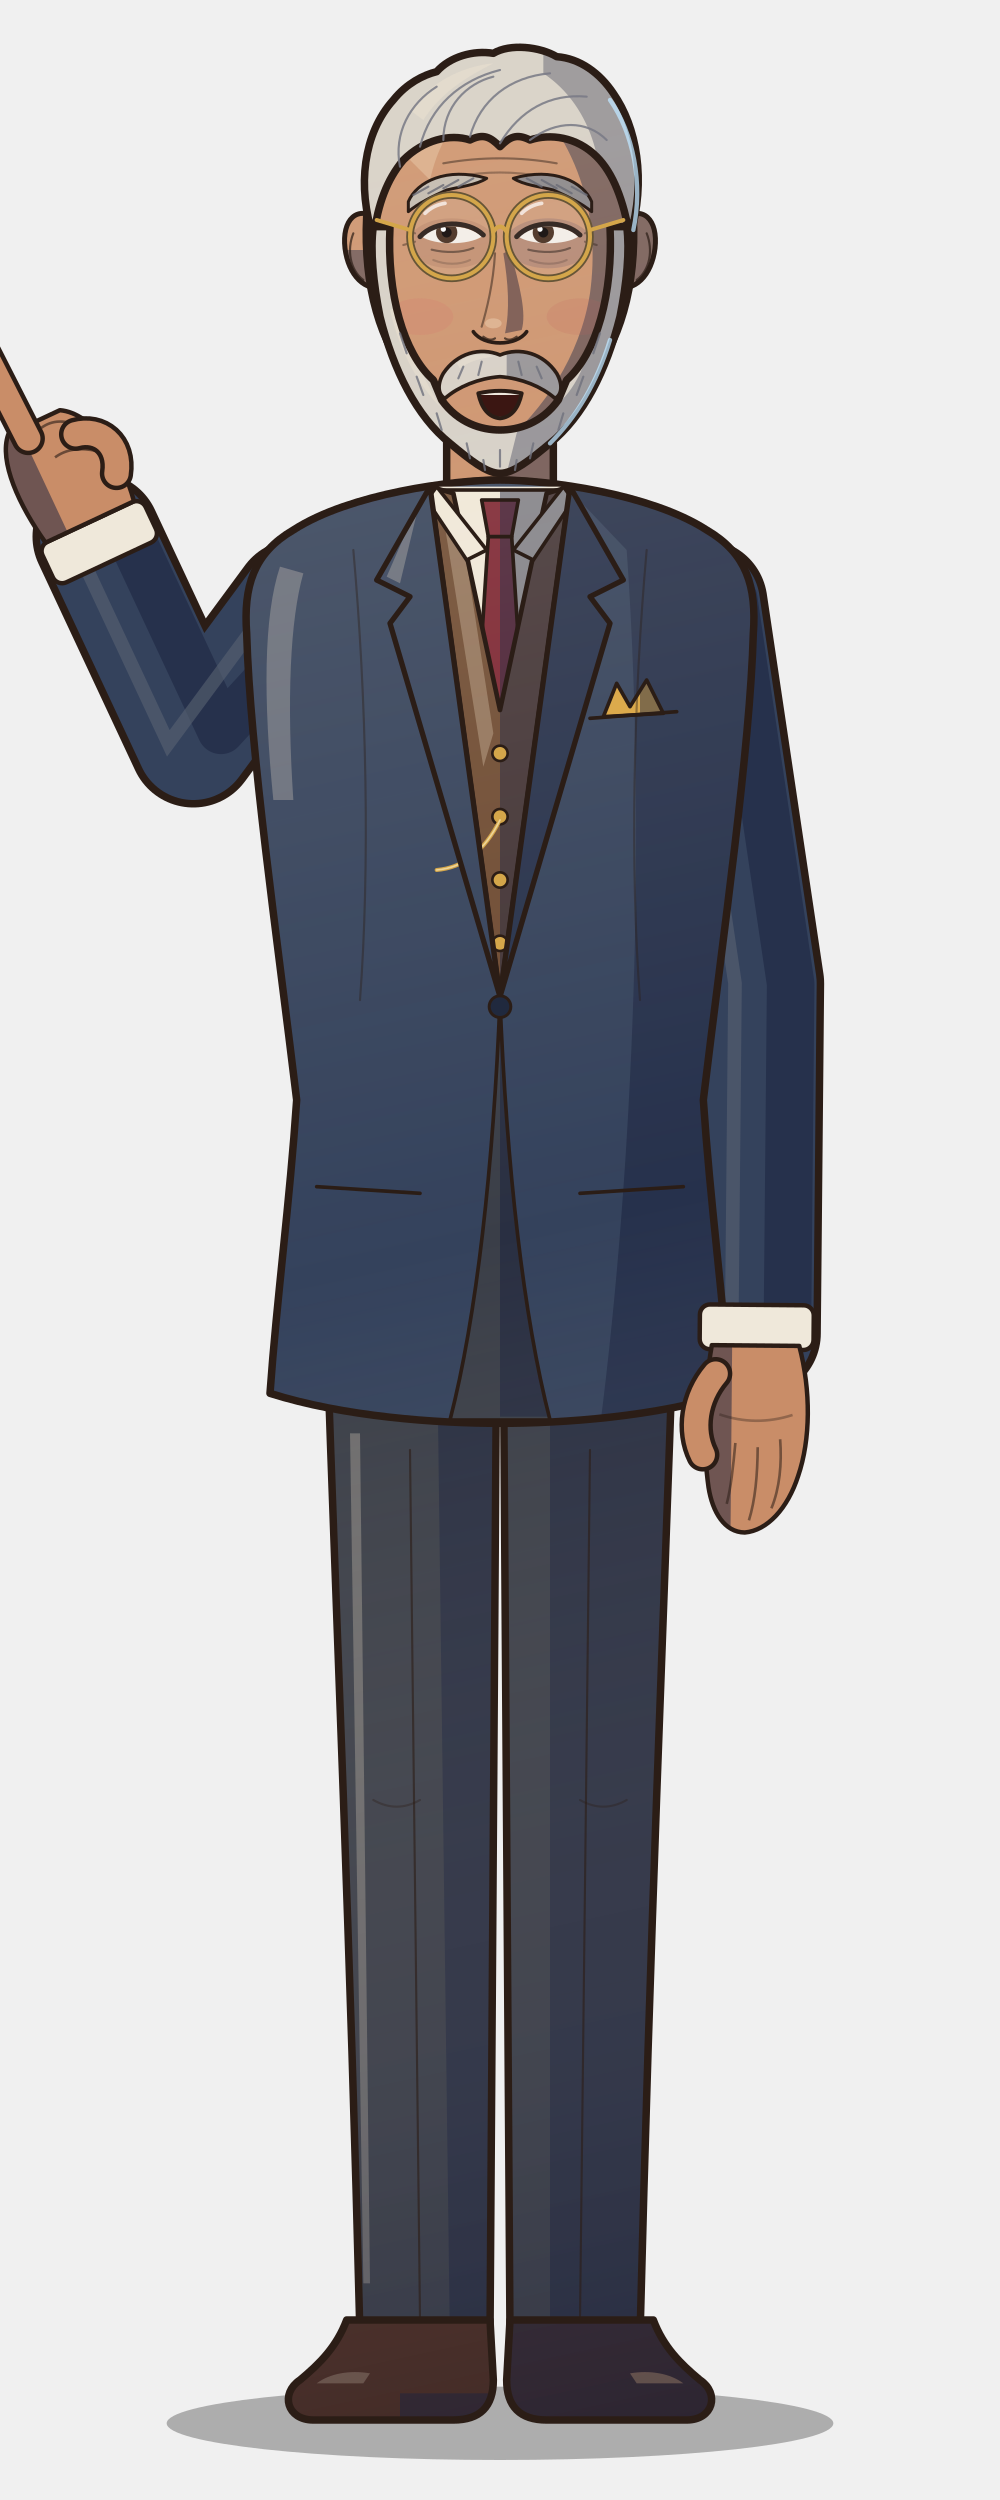
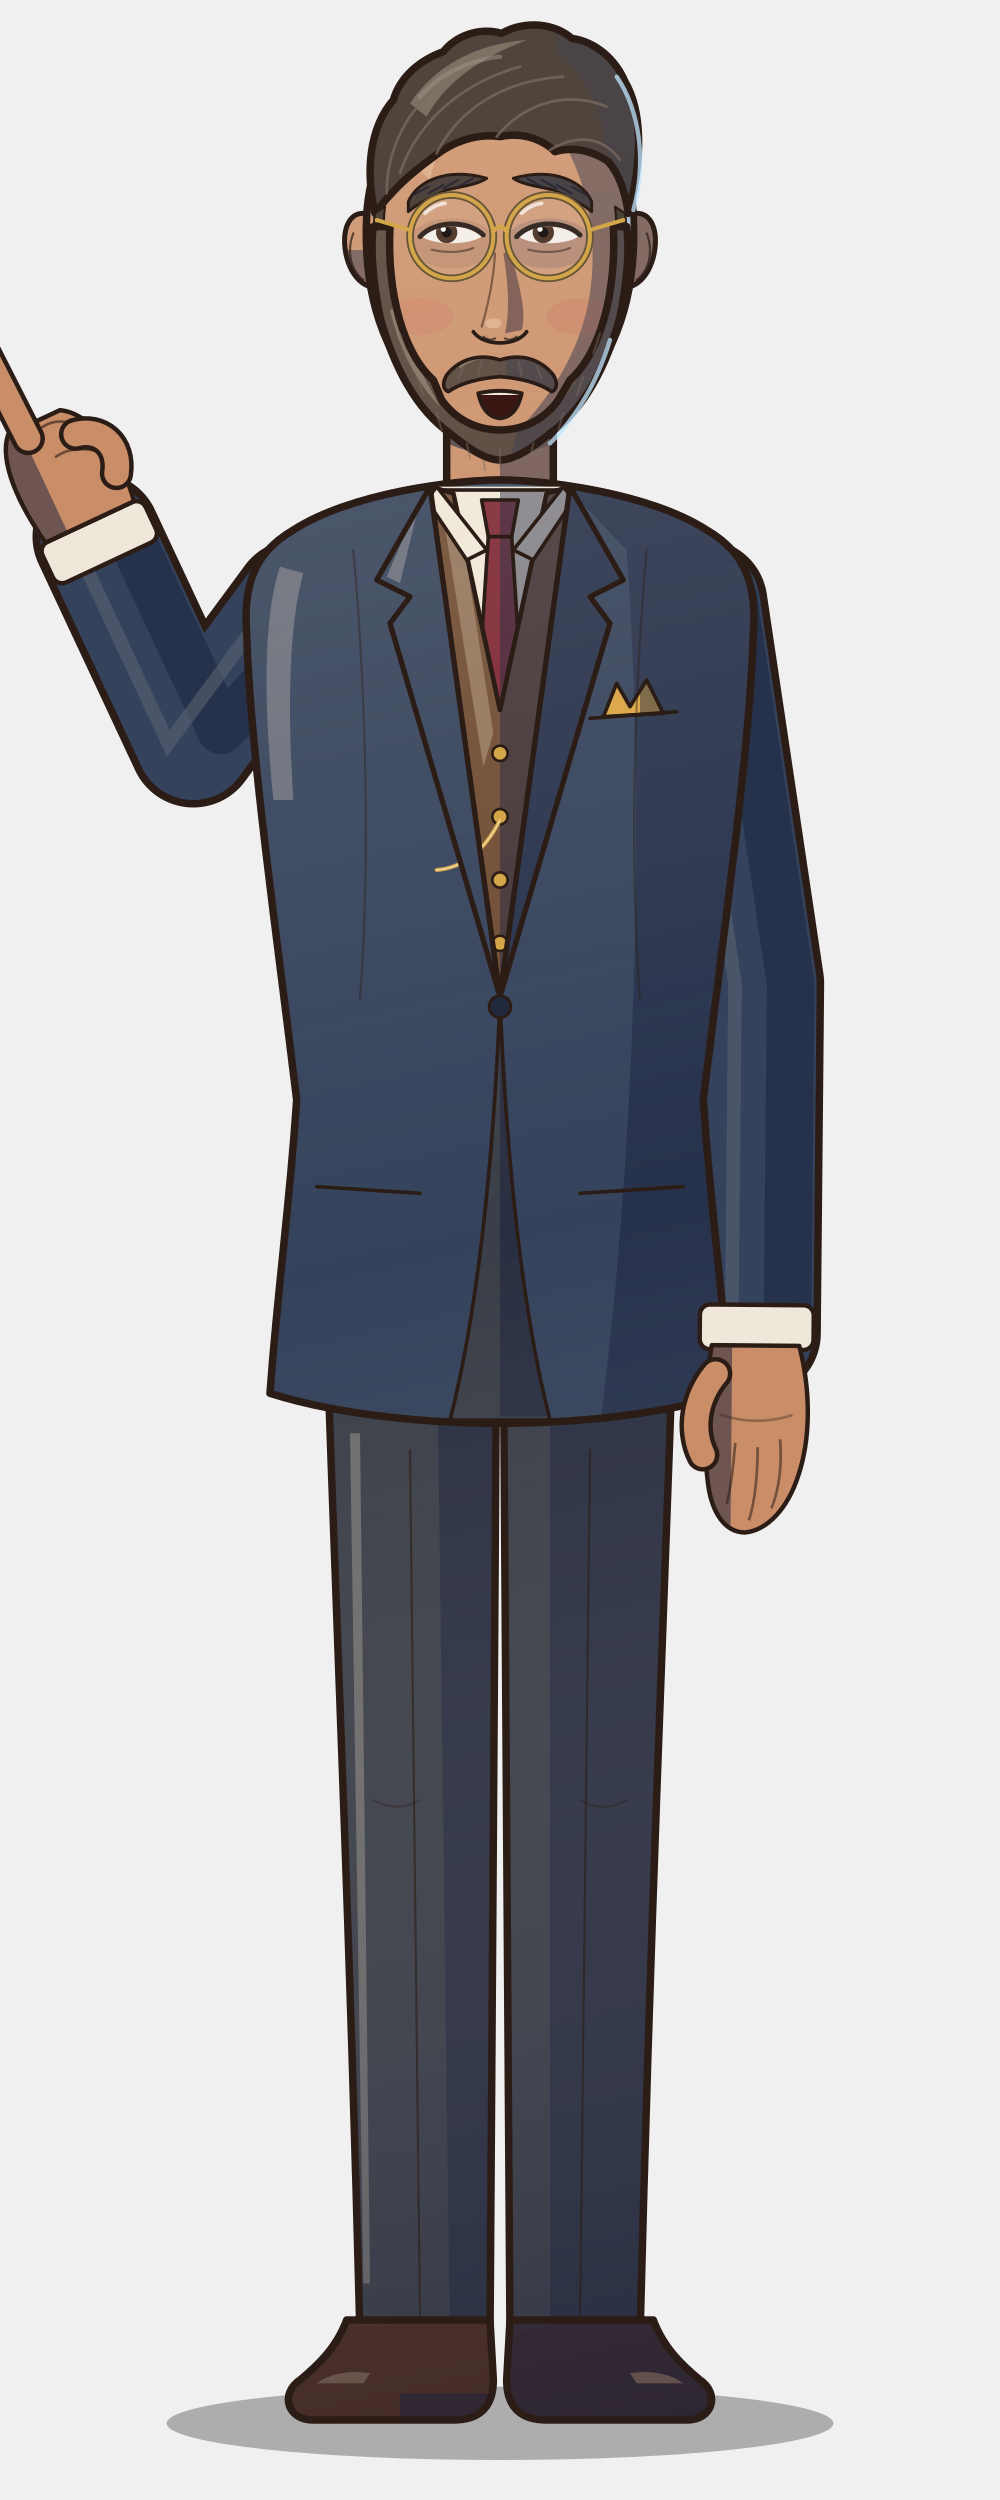
<svg xmlns="http://www.w3.org/2000/svg" viewBox="0 0 600 1500" width="600" height="1500">
  <defs>
    <linearGradient id="form" gradientUnits="userSpaceOnUse" x1="170" y1="120" x2="470" y2="1500">
      <stop offset="0" stop-color="#fff1d6" stop-opacity="0.16" />
      <stop offset="0.45" stop-color="#fff1d6" stop-opacity="0" />
      <stop offset="1" stop-color="#0b1030" stop-opacity="0.30" />
    </linearGradient>
    <clipPath id="c1">
      <path d="M196,800 L298,800 L294,1402 L216,1402 C210,1160 202,980 196,800 Z" />
    </clipPath>
    <clipPath id="c2">
      <path d="M 404,800 L 302,800 L 306,1402 L 384,1402 C 390,1160 398,980 404,800 Z" />
    </clipPath>
    <clipPath id="c3">
      <path d="M208,1392 L294,1392 L296,1428 C296,1444 288,1452 272,1452 L188,1452 C172,1452 168,1436 180,1428 C192,1418 202,1408 208,1392 Z" />
    </clipPath>
    <clipPath id="c4">
      <path d="M 392,1392 L 306,1392 L 304,1428 C 304,1444 312,1452 328,1452 L 412,1452 C 428,1452 432,1436 420,1428 C 408,1418 398,1408 392,1392 Z" />
    </clipPath>
    <clipPath id="c5">
      <path d="M268,228 L268,304 L332,304 L332,228 Z" />
    </clipPath>
    <clipPath id="c6">
      <path d="M300,288 C272,288 210,296 176,318 C152,332 146,352 148,380 C150,450 166,560 178,660 C174,720 166,780 162,836 C206,850 262,854 300,854 C338,854 394,850 438,836 C434,780 426,720 422,660 C434,560 450,450 452,380 C454,352 448,332 424,318 C390,296 328,288 300,288 Z" />
    </clipPath>
    <clipPath id="c7">
      <path d="M258,292 L342,292 L300,598 Z" />
    </clipPath>
    <clipPath id="c8">
      <path d="M262,294 L338,294 L300,430 Z" />
    </clipPath>
    <clipPath id="c9">
      <path d="M289,300 L311,300 L307,322 L293,322 Z" />
    </clipPath>
    <clipPath id="c10">
      <path d="M293,322 L307,322 L314,430 L300,446 L286,430 Z" />
    </clipPath>
    <clipPath id="c11">
      <path d="M258,292 L272,296 L300,426 L328,296 L342,292 L300,598 Z" />
    </clipPath>
    <clipPath id="c12">
      <path d="M262,292 L292,330 L280,336 L256,300 Z" />
    </clipPath>
    <clipPath id="c13">
      <path d="M 338,292 L 308,330 L 320,336 L 344,300 Z" />
    </clipPath>
    <clipPath id="c14">
      <path d="M258,292 L226,348 L246,358 L234,374 L300,598 Z" />
    </clipPath>
    <clipPath id="c15">
      <path d="M 342,292 L 374,348 L 354,358 L 366,374 L 300,598 Z" />
    </clipPath>
    <clipPath id="c16">
      <path d="M300,600 C296,700 286,790 270,852 L330,852 C314,790 304,700 300,600 Z" />
    </clipPath>
    <clipPath id="c17">
      <path d="M362,430 L370,410 L378,424 L388,408 L398,428 Z" />
    </clipPath>
    <clipPath id="c18">
      <path d="M-24,8 C-28,30 -24,56 -10,64 L18,64 C28,54 28,30 24,8 Z" />
    </clipPath>
    <clipPath id="c19">
      <path d="M-21,6 C-27,28 -27,52 -21,70 C-16,86 -6,97 5,98 C15,98 21,88 23,76 C26,56 26,30 22,6 Z" />
    </clipPath>
    <clipPath id="c20">
      <path d="M228,132 C214,122 205,132 207,149 C209,165 219,176 232,172 Z" />
    </clipPath>
    <clipPath id="c21">
      <path d="M 372,132 C 386,122 395,132 393,149 C 391,165 381,176 368,172 Z" />
    </clipPath>
    <clipPath id="c22">
      <path d="M300,50 C352,50 378,86 380,130 C382,172 372,206 352,230 C334,252 316,264 300,264 C284,264 266,252 248,230 C228,206 218,172 220,130 C222,86 248,50 300,50 Z" />
    </clipPath>
    <clipPath id="c23">
-       <path d="M224,142 C214,112 218,80 236,60 C244,50 254,45 262,43 C270,34 284,30 296,32 C306,26 324,28 334,34 C348,35 360,44 368,56 C382,76 388,108 378,142 C374,120 368,104 358,94 C346,82 330,80 318,84 C310,80 306,82 300,88 C294,82 290,80 282,84 C270,80 254,84 242,96 C232,108 227,122 224,142 Z" />
+       <path d="M225,128 C219,102 222,76 236,60 C240,46 252,36 266,31 C273,22 287,16 301,20 C315,12 333,14 343,23 C357,25 369,35 375,49 C385,66 386,94 377,128 C375,114 371,104 365,97 C355,90 343,88 333,91 C326,84 314,79 300,82 C288,80 274,84 263,92 C252,100 242,108 235,116 C231,120 228,124 225,128 Z" />
    </clipPath>
    <clipPath id="c24">
+       <path d="M225,128 C224,134 224,140 226,146 L232,144 C230,138 230,132 231,124 Z" />
+     </clipPath>
+     <clipPath id="c25">
+       <path d="M 375,128 C 376,134 376,140 374,146 L 368,144 C 370,138 370,132 369,124 Z" />
+     </clipPath>
+     <clipPath id="c26">
      <path d="M245,121 C250,109 268,100 292,107 C286,111 276,112 268,114 C259,118 251,122 245,127 Z" />
    </clipPath>
-     <clipPath id="c25">
+     <clipPath id="c27">
      <path d="M 355,121 C 350,109 332,100 308,107 C 314,111 324,112 332,114 C 341,118 349,122 355,127 Z" />
    </clipPath>
-     <clipPath id="c26">
+     <clipPath id="c28">
      <path d="M253,142 C261,134 281,134 289,142 C281,147.25 261,147.25 253,142 Z" />
    </clipPath>
-     <clipPath id="c27">
+     <clipPath id="c29">
      <path d="M311,142 C319,134 339,134 347,142 C339,147.25 319,147.25 311,142 Z" />
    </clipPath>
-     <clipPath id="c28">
+     <clipPath id="c30">
      <path d="M287,236 Q300,233 313,236 Q310,250 300,251 Q290,250 287,236 Z" />
    </clipPath>
-     <clipPath id="c29">
-       <path d="M224,136 C222,150 224,170 228,190 C236,222 250,250 270,266 C282,276 292,284 300,284 C308,284 318,276 330,266 C350,250 364,222 372,190 C376,170 378,150 376,136 L366,136 C368,176 358,212 340,228 L335,240 C325,254 311,258 300,258 C289,258 275,254 265,240 L260,228 C242,212 232,176 234,136 Z" />
-     </clipPath>
-     <clipPath id="c30">
-       <path d="M266,224 C274,212 288,208 300,213 C312,208 326,212 334,224 C338,231 337,237 333,239 C325,232 313,227 300,226 C287,227 275,232 267,239 C263,237 262,231 266,224 Z" />
+     <clipPath id="c31">
+       <path d="M224,136 C222,150 224,170 228,190 C236,220 250,246 270,260 C282,270 292,276 300,276 C308,276 318,270 330,260 C350,246 364,220 372,190 C376,170 378,150 376,136 L368,136 C370,176 360,212 342,228 L335,240 C325,254 311,258 300,258 C289,258 275,254 265,240 L260,228 C242,212 232,176 234,136 Z" />
+     </clipPath>
+     <clipPath id="c32">
+       <path d="M268,225 C276,215 288,212 300,216 C312,212 324,215 332,225 C335,230 334,234 331,235 C324,230 313,227 300,226 C287,227 276,230 269,235 C266,234 265,230 268,225 Z" />
    </clipPath>
  </defs>
  <ellipse cx="300" cy="1454" rx="200" ry="22" fill="#000" opacity="0.28" />
  <path d="M196,800 L298,800 L294,1402 L216,1402 C210,1160 202,980 196,800 Z" fill="#3a3e48" />
  <g clip-path="url(#c1)">
    <path d="M262,790 L310,790 L304,1410 L270,1410 Z" fill="#292f42" />
    <path d="M210,860 L216,860 L222,1370 L218,1370 Z" fill="#757473" opacity="0.85" />
    <rect x="0" y="0" width="600" height="1500" fill="url(#form)" />
  </g>
  <path d="M196,800 L298,800 L294,1402 L216,1402 C210,1160 202,980 196,800 Z" fill="none" stroke="#2b1d16" stroke-width="4.5" stroke-linejoin="round" />
  <path d="M 404,800 L 302,800 L 306,1402 L 384,1402 C 390,1160 398,980 404,800 Z" fill="#3a3e48" />
  <g clip-path="url(#c2)">
    <path d="M330,790 L420,790 L420,1410 L330,1410 Z" fill="#292f42" />
    <rect x="0" y="0" width="600" height="1500" fill="url(#form)" />
  </g>
  <path d="M 404,800 L 302,800 L 306,1402 L 384,1402 C 390,1160 398,980 404,800 Z" fill="none" stroke="#2b1d16" stroke-width="4.5" stroke-linejoin="round" />
  <path d="M246,870 L252,1392" fill="none" stroke="#2b1d16" stroke-width="1.3" stroke-linecap="round" stroke-linejoin="round" opacity="0.6" />
  <path d="M354,870 L348,1392" fill="none" stroke="#2b1d16" stroke-width="1.3" stroke-linecap="round" stroke-linejoin="round" opacity="0.6" />
  <path d="M224,1080 q14,8 28,0" fill="none" stroke="#2b1d16" stroke-width="1.3" stroke-linecap="round" stroke-linejoin="round" opacity="0.35" />
  <path d="M348,1080 q14,8 28,0" fill="none" stroke="#2b1d16" stroke-width="1.3" stroke-linecap="round" stroke-linejoin="round" opacity="0.35" />
  <path d="M208,1392 L294,1392 L296,1428 C296,1444 288,1452 272,1452 L188,1452 C172,1452 168,1436 180,1428 C192,1418 202,1408 208,1392 Z" fill="#4e2c1e" />
  <g clip-path="url(#c3)">
    <path d="M240,1436 L300,1436 L300,1460 L240,1460 Z" fill="#33262d" />
    <path d="M190,1430 C198,1424 210,1422 222,1424 L218,1430 Z" fill="#836755" opacity="0.85" />
    <rect x="0" y="0" width="600" height="1500" fill="url(#form)" />
  </g>
  <path d="M208,1392 L294,1392 L296,1428 C296,1444 288,1452 272,1452 L188,1452 C172,1452 168,1436 180,1428 C192,1418 202,1408 208,1392 Z" fill="none" stroke="#2b1d16" stroke-width="4.5" stroke-linejoin="round" />
  <path d="M 392,1392 L 306,1392 L 304,1428 C 304,1444 312,1452 328,1452 L 412,1452 C 428,1452 432,1436 420,1428 C 408,1418 398,1408 392,1392 Z" fill="#4e2c1e" />
  <g clip-path="url(#c4)">
    <path d="M300,1380 L440,1380 L440,1460 L300,1460 Z" fill="#33262d" />
    <path d="M 410,1430 C 402,1424 390,1422 378,1424 L 382,1430 Z" fill="#836755" opacity="0.85" />
    <rect x="0" y="0" width="600" height="1500" fill="url(#form)" />
  </g>
  <path d="M 392,1392 L 306,1392 L 304,1428 C 304,1444 312,1452 328,1452 L 412,1452 C 428,1452 432,1436 420,1428 C 408,1418 398,1408 392,1392 Z" fill="none" stroke="#2b1d16" stroke-width="4.5" stroke-linejoin="round" />
  <path d="M178.0,362.0 L116.0,446.0 L58.0,322.0" fill="none" stroke="#2b1d16" stroke-width="77.0" stroke-linecap="round" stroke-linejoin="round" />
  <path d="M178.0,362.0 L116.0,446.0 L58.0,322.0" fill="none" stroke="#34425c" stroke-width="68" stroke-linecap="round" stroke-linejoin="round" />
  <path d="M192.8,372.9 L132.6,438.2 L74.6,314.2" fill="none" stroke="#26314c" stroke-width="28.56" stroke-linecap="round" stroke-linejoin="round" />
  <path d="M163.0,362.0 L101.0,446.0 L43.0,322.0" fill="none" stroke="#596272" stroke-width="8.16" stroke-linecap="round" opacity="0.6" />
  <path d="M422.0,362.0 L456.0,590.0 L454.0,800.0" fill="none" stroke="#2b1d16" stroke-width="77.0" stroke-linecap="round" stroke-linejoin="round" />
  <path d="M422.0,362.0 L456.0,590.0 L454.0,800.0" fill="none" stroke="#34425c" stroke-width="68" stroke-linecap="round" stroke-linejoin="round" />
  <path d="M440.2,359.3 L474.4,590.2 L472.4,800.2" fill="none" stroke="#26314c" stroke-width="28.56" stroke-linecap="round" stroke-linejoin="round" />
  <path d="M407.0,362.0 L441.0,590.0 L439.0,800.0" fill="none" stroke="#596272" stroke-width="8.16" stroke-linecap="round" opacity="0.6" />
  <path d="M268,228 L268,304 L332,304 L332,228 Z" fill="#c98d68" />
  <g clip-path="url(#c5)">
    <path d="M300,220 L340,220 L340,310 L300,310 Z" fill="#6f5552" />
    <path d="M260,224 L340,224 L340,262 Q300,284 260,262 Z" fill="#514248" />
    <rect x="0" y="0" width="600" height="1500" fill="url(#form)" />
  </g>
  <path d="M268,228 L268,304 L332,304 L332,228 Z" fill="none" stroke="#2b1d16" stroke-width="4.5" stroke-linejoin="round" />
  <path d="M300,288 C272,288 210,296 176,318 C152,332 146,352 148,380 C150,450 166,560 178,660 C174,720 166,780 162,836 C206,850 262,854 300,854 C338,854 394,850 438,836 C434,780 426,720 422,660 C434,560 450,450 452,380 C454,352 448,332 424,318 C390,296 328,288 300,288 Z" fill="#34425c" />
  <g clip-path="url(#c6)">
    <path d="M336,288 C390,294 456,310 456,380 C452,500 430,600 424,680 L440,850 L360,856 C380,700 388,500 376,330 Z" fill="#26314c" />
    <path d="M168,340 C158,370 158,420 164,480 L176,480 C172,420 174,372 182,344 Z" fill="#717681" opacity="0.85" />
    <rect x="0" y="0" width="600" height="1500" fill="url(#form)" />
  </g>
  <path d="M300,288 C272,288 210,296 176,318 C152,332 146,352 148,380 C150,450 166,560 178,660 C174,720 166,780 162,836 C206,850 262,854 300,854 C338,854 394,850 438,836 C434,780 426,720 422,660 C434,560 450,450 452,380 C454,352 448,332 424,318 C390,296 328,288 300,288 Z" fill="none" stroke="#2b1d16" stroke-width="4.5" stroke-linejoin="round" />
  <path d="M258,292 L342,292 L300,598 Z" fill="#efe8da" />
  <g clip-path="url(#c7)">
    <rect x="0" y="0" width="600" height="1500" fill="url(#form)" />
  </g>
  <path d="M262,294 L338,294 L300,430 Z" fill="#efe8da" />
  <g clip-path="url(#c8)">
    <path d="M300,290 L340,290 L300,430 Z" fill="#82828a" />
    <rect x="0" y="0" width="600" height="1500" fill="url(#form)" />
  </g>
  <path d="M262,294 L338,294 L300,430 Z" fill="none" stroke="#2b1d16" stroke-width="2.2" stroke-linejoin="round" />
  <path d="M289,300 L311,300 L307,322 L293,322 Z" fill="#7c2533" />
  <g clip-path="url(#c9)">
    <path d="M300,296 L314,296 L310,326 L300,326 Z" fill="#4a2238" />
    <rect x="0" y="0" width="600" height="1500" fill="url(#form)" />
  </g>
  <path d="M289,300 L311,300 L307,322 L293,322 Z" fill="none" stroke="#2b1d16" stroke-width="2.2" stroke-linejoin="round" />
  <path d="M293,322 L307,322 L314,430 L300,446 L286,430 Z" fill="#7c2533" />
  <g clip-path="url(#c10)">
    <path d="M300,320 L318,320 L318,450 L300,450 Z" fill="#4a2238" />
    <rect x="0" y="0" width="600" height="1500" fill="url(#form)" />
  </g>
  <path d="M293,322 L307,322 L314,430 L300,446 L286,430 Z" fill="none" stroke="#2b1d16" stroke-width="2.2" stroke-linejoin="round" />
  <path d="M258,292 L272,296 L300,426 L328,296 L342,292 L300,598 Z" fill="#6e4b33" />
  <g clip-path="url(#c11)">
    <path d="M300,300 L346,290 L300,600 Z" fill="#433538" />
    <path d="M266,310 L276,312 L296,440 L290,460 Z" fill="#9a7d64" opacity="0.85" />
    <rect x="0" y="0" width="600" height="1500" fill="url(#form)" />
  </g>
  <path d="M258,292 L272,296 L300,426 L328,296 L342,292 L300,598 Z" fill="none" stroke="#2b1d16" stroke-width="2.8" stroke-linejoin="round" />
  <circle cx="300" cy="452" r="4.6" fill="#d4a64a" stroke="#2b1d16" stroke-width="1.6" />
  <circle cx="300" cy="490" r="4.6" fill="#d4a64a" stroke="#2b1d16" stroke-width="1.6" />
  <circle cx="300" cy="528" r="4.6" fill="#d4a64a" stroke="#2b1d16" stroke-width="1.6" />
  <circle cx="300" cy="566" r="4.6" fill="#d4a64a" stroke="#2b1d16" stroke-width="1.6" />
  <path d="M300,492 Q286,520 262,522" fill="none" stroke="#d4a64a" stroke-width="2.4" stroke-linecap="round" stroke-linejoin="round" opacity="1.0" />
  <path d="M300,492 Q286,520 262,522" fill="none" stroke="#fff4cc" stroke-width="1.0" stroke-linecap="round" stroke-linejoin="round" opacity="0.6" />
  <path d="M262,292 L292,330 L280,336 L256,300 Z" fill="#efe8da" />
  <g clip-path="url(#c12)">
    <rect x="0" y="0" width="600" height="1500" fill="url(#form)" />
  </g>
  <path d="M262,292 L292,330 L280,336 L256,300 Z" fill="none" stroke="#2b1d16" stroke-width="2.2" stroke-linejoin="round" />
  <path d="M 338,292 L 308,330 L 320,336 L 344,300 Z" fill="#efe8da" />
  <g clip-path="url(#c13)">
    <path d="M300,280 L350,280 L350,340 L300,340 Z" fill="#82828a" />
    <rect x="0" y="0" width="600" height="1500" fill="url(#form)" />
  </g>
  <path d="M 338,292 L 308,330 L 320,336 L 344,300 Z" fill="none" stroke="#2b1d16" stroke-width="2.2" stroke-linejoin="round" />
  <path d="M258,292 L226,348 L246,358 L234,374 L300,598 Z" fill="#34425c" />
  <g clip-path="url(#c14)">
    <path d="M252,300 L232,346 L240,350 Z" fill="#717681" opacity="0.85" />
    <rect x="0" y="0" width="600" height="1500" fill="url(#form)" />
  </g>
  <path d="M258,292 L226,348 L246,358 L234,374 L300,598 Z" fill="none" stroke="#2b1d16" stroke-width="3.2" stroke-linejoin="round" />
  <path d="M 342,292 L 374,348 L 354,358 L 366,374 L 300,598 Z" fill="#34425c" />
  <g clip-path="url(#c15)">
    <path d="M300,280 L380,280 L380,600 L300,600 Z" fill="#26314c" />
    <rect x="0" y="0" width="600" height="1500" fill="url(#form)" />
  </g>
  <path d="M 342,292 L 374,348 L 354,358 L 366,374 L 300,598 Z" fill="none" stroke="#2b1d16" stroke-width="3.2" stroke-linejoin="round" />
  <path d="M258,292 Q300,282 342,292" fill="none" stroke="#2b1d16" stroke-width="2.2" stroke-linecap="round" stroke-linejoin="round" opacity="1.0" />
  <path d="M300,600 C296,700 286,790 270,852 L330,852 C314,790 304,700 300,600 Z" fill="#3a3e48" />
  <g clip-path="url(#c16)">
    <path d="M300,600 L340,600 L340,850 L300,850 Z" fill="#292f42" />
    <rect x="0" y="0" width="600" height="1500" fill="url(#form)" />
  </g>
  <path d="M300,600 C296,700 286,790 270,852 L330,852 C314,790 304,700 300,600 Z" fill="none" stroke="#2b1d16" stroke-width="2.2" stroke-linejoin="round" />
  <circle cx="300" cy="604" r="6.5" fill="#20293e" stroke="#2b1d16" stroke-width="1.8" />
  <path d="M190,712 L252,716" fill="none" stroke="#2b1d16" stroke-width="2.2" stroke-linecap="round" stroke-linejoin="round" opacity="1.0" />
  <path d="M410,712 L348,716" fill="none" stroke="#2b1d16" stroke-width="2.2" stroke-linecap="round" stroke-linejoin="round" opacity="1.0" />
  <path d="M362,430 L370,410 L378,424 L388,408 L398,428 Z" fill="#d9a441" />
  <g clip-path="url(#c17)">
    <path d="M384,400 L404,400 L404,432 L384,432 Z" fill="#77613f" />
    <rect x="0" y="0" width="600" height="1500" fill="url(#form)" />
  </g>
  <path d="M362,430 L370,410 L378,424 L388,408 L398,428 Z" fill="none" stroke="#2b1d16" stroke-width="2.2" stroke-linejoin="round" />
  <path d="M354,431 L406,427" fill="none" stroke="#2b1d16" stroke-width="2.2" stroke-linecap="round" stroke-linejoin="round" opacity="1.0" />
  <path d="M212,330 C220,420 222,520 216,600" fill="none" stroke="#2b1d16" stroke-width="1.3" stroke-linecap="round" stroke-linejoin="round" opacity="0.4" />
  <path d="M388,330 C380,420 378,520 384,600" fill="none" stroke="#2b1d16" stroke-width="1.3" stroke-linecap="round" stroke-linejoin="round" opacity="0.4" />
  <g transform="translate(58.0,322.0) rotate(154.9)">
    <g transform="scale(1.22,1.22)">
      <rect x="-28" y="-14" width="56" height="22" rx="5" fill="#efe8da" stroke="#2b1d16" stroke-width="2.2" />
      <path d="M-24,8 C-28,30 -24,56 -10,64 L18,64 C28,54 28,30 24,8 Z" fill="#c98d68" />
      <g clip-path="url(#c18)">
        <path d="M12,-10 L40,-10 L40,120 L12,120 Z" fill="#6f5552" />
      </g>
      <path d="M-24,8 C-28,30 -24,56 -10,64 L18,64 C28,54 28,30 24,8 Z" fill="none" stroke="#2b1d16" stroke-width="2.2" stroke-linejoin="round" />
      <path d="M10,58 L12,118" fill="none" stroke="#2b1d16" stroke-width="16.4" stroke-linecap="round" />
      <path d="M10,58 L12,118" fill="none" stroke="#c98d68" stroke-width="12" stroke-linecap="round" />
      <path d="M-16,52 q8,10 18,8 M-18,38 q10,8 20,6" stroke="#2b1d16" stroke-width="1.3" fill="none" opacity="0.6" />
      <path d="M-22,24 C-30,36 -24,48 -12,50" fill="none" stroke="#2b1d16" stroke-width="16.4" stroke-linecap="round" />
      <path d="M-22,24 C-30,36 -24,48 -12,50" fill="none" stroke="#c98d68" stroke-width="12" stroke-linecap="round" />
    </g>
  </g>
  <g transform="translate(454.0,800.0) rotate(0.5)">
    <g transform="scale(-1.22,1.22)">
      <rect x="-28" y="-14" width="56" height="22" rx="5" fill="#efe8da" stroke="#2b1d16" stroke-width="2.2" />
      <path d="M-21,6 C-27,28 -27,52 -21,70 C-16,86 -6,97 5,98 C15,98 21,88 23,76 C26,56 26,30 22,6 Z" fill="#c98d68" />
      <g clip-path="url(#c19)">
        <path d="M12,-10 L40,-10 L40,120 L12,120 Z" fill="#6f5552" />
      </g>
      <path d="M-21,6 C-27,28 -27,52 -21,70 C-16,86 -6,97 5,98 C15,98 21,88 23,76 C26,56 26,30 22,6 Z" fill="none" stroke="#2b1d16" stroke-width="2.2" stroke-linejoin="round" />
      <path d="M-12,52 C-13,64 -12,76 -8,86 M-1,56 C-1,70 0,82 3,92 M10,54 C11,66 12,76 14,84" stroke="#2b1d16" stroke-width="1.3" fill="none" opacity="0.55" />
      <path d="M-18,40 Q0,46 18,40" stroke="#2b1d16" stroke-width="1.3" fill="none" opacity="0.35" />
      <path d="M20,20 C30,32 32,48 26,60" fill="none" stroke="#2b1d16" stroke-width="16.4" stroke-linecap="round" />
      <path d="M20,20 C30,32 32,48 26,60" fill="none" stroke="#c98d68" stroke-width="12" stroke-linecap="round" />
    </g>
  </g>
  <path d="M228,132 C214,122 205,132 207,149 C209,165 219,176 232,172 Z" fill="#c98d68" />
  <g clip-path="url(#c20)">
    <path d="M190,150 L240,150 L240,190 L190,190 Z" fill="#6f5552" />
    <rect x="0" y="0" width="600" height="1500" fill="url(#form)" />
  </g>
  <path d="M228,132 C214,122 205,132 207,149 C209,165 219,176 232,172 Z" fill="none" stroke="#2b1d16" stroke-width="3.0" stroke-linejoin="round" />
  <path d="M 372,132 C 386,122 395,132 393,149 C 391,165 381,176 368,172 Z" fill="#c98d68" />
  <g clip-path="url(#c21)">
    <path d="M360,110 L410,110 L410,190 L360,190 Z" fill="#6f5552" />
    <rect x="0" y="0" width="600" height="1500" fill="url(#form)" />
  </g>
  <path d="M 372,132 C 386,122 395,132 393,149 C 391,165 381,176 368,172 Z" fill="none" stroke="#2b1d16" stroke-width="3.0" stroke-linejoin="round" />
  <path d="M212,140 C208,150 210,162 218,168" fill="none" stroke="#2b1d16" stroke-width="1.3" stroke-linecap="round" stroke-linejoin="round" opacity="0.7" />
  <path d="M388,140 C392,150 390,162 382,168" fill="none" stroke="#2b1d16" stroke-width="1.3" stroke-linecap="round" stroke-linejoin="round" opacity="0.7" />
  <path d="M300,50 C352,50 378,86 380,130 C382,172 372,206 352,230 C334,252 316,264 300,264 C284,264 266,252 248,230 C228,206 218,172 220,130 C222,86 248,50 300,50 Z" fill="#c98d68" />
  <g clip-path="url(#c22)">
    <path d="M300,40 C356,46 386,86 384,130 C384,174 372,210 352,232 C334,254 316,266 300,268 C326,246 348,214 354,176 C360,132 350,82 300,40 Z" fill="#6f5552" />
    <path d="M246,96 C252,78 266,66 284,62 C270,74 262,90 258,108 Z" fill="#d9ab89" opacity="0.85" />
    <rect x="0" y="0" width="600" height="1500" fill="url(#form)" />
  </g>
  <path d="M300,50 C352,50 378,86 380,130 C382,172 372,206 352,230 C334,252 316,264 300,264 C284,264 266,252 248,230 C228,206 218,172 220,130 C222,86 248,50 300,50 Z" fill="none" stroke="#2b1d16" stroke-width="4.5" stroke-linejoin="round" />
  <path d="M372,96 C382,136 378,186 356,226" fill="none" stroke="#bfe6ff" stroke-width="2.6" stroke-linecap="round" opacity="0.75" />
  <ellipse cx="271" cy="146" rx="26" ry="15" fill="#8a5a46" opacity="0.18" />
  <ellipse cx="329" cy="146" rx="26" ry="15" fill="#5a4a66" opacity="0.22" />
  <ellipse cx="252" cy="190" rx="20" ry="11" fill="#d9706a" opacity="0.18" />
  <ellipse cx="348" cy="190" rx="20" ry="11" fill="#c0605e" opacity="0.15" />
-   <path d="M266,98 Q300,92 334,98" fill="none" stroke="#2b1d16" stroke-width="1.3" stroke-linecap="round" stroke-linejoin="round" opacity="0.45" />
-   <path d="M274,106 Q300,101 326,106" fill="none" stroke="#2b1d16" stroke-width="1.3" stroke-linecap="round" stroke-linejoin="round" opacity="0.35" />
-   <path d="M224,142 C214,112 218,80 236,60 C244,50 254,45 262,43 C270,34 284,30 296,32 C306,26 324,28 334,34 C348,35 360,44 368,56 C382,76 388,108 378,142 C374,120 368,104 358,94 C346,82 330,80 318,84 C310,80 306,82 300,88 C294,82 290,80 282,84 C270,80 254,84 242,96 C232,108 227,122 224,142 Z" fill="#d3cec7" />
+   <path d="M225,128 C219,102 222,76 236,60 C240,46 252,36 266,31 C273,22 287,16 301,20 C315,12 333,14 343,23 C357,25 369,35 375,49 C385,66 386,94 377,128 C375,114 371,104 365,97 C355,90 343,88 333,91 C326,84 314,79 300,82 C288,80 274,84 263,92 C252,100 242,108 235,116 C231,120 228,124 225,128 Z" fill="#2e2420" />
  <g clip-path="url(#c23)">
-     <path d="M326,30 C372,40 394,92 380,142 L358,142 C366,104 356,64 326,44 Z" fill="#8e8d94" />
-     <path d="M246,66 C258,50 276,40 296,38 C280,46 264,56 254,72 Z" fill="#e0d8cc" opacity="0.85" />
-     <rect x="0" y="0" width="600" height="1500" fill="url(#form)" />
-   </g>
-   <path d="M224,142 C214,112 218,80 236,60 C244,50 254,45 262,43 C270,34 284,30 296,32 C306,26 324,28 334,34 C348,35 360,44 368,56 C382,76 388,108 378,142 C374,120 368,104 358,94 C346,82 330,80 318,84 C310,80 306,82 300,88 C294,82 290,80 282,84 C270,80 254,84 242,96 C232,108 227,122 224,142 Z" fill="none" stroke="#2b1d16" stroke-width="4.5" stroke-linejoin="round" />
-   <path d="M366,60 C380,80 386,110 380,138" fill="none" stroke="#bfe6ff" stroke-width="2.6" stroke-linecap="round" opacity="0.75" />
-   <path d="M252,88 C258,64 276,48 300,42" fill="none" stroke="#787985" stroke-width="1.3" stroke-linecap="round" stroke-linejoin="round" opacity="0.85" />
-   <path d="M282,82 C288,60 306,46 330,44" fill="none" stroke="#787985" stroke-width="1.3" stroke-linecap="round" stroke-linejoin="round" opacity="0.85" />
-   <path d="M300,86 C312,66 330,56 352,58" fill="none" stroke="#787985" stroke-width="1.3" stroke-linecap="round" stroke-linejoin="round" opacity="0.85" />
-   <path d="M318,84 C334,72 352,72 364,84" fill="none" stroke="#787985" stroke-width="1.3" stroke-linecap="round" stroke-linejoin="round" opacity="0.85" />
-   <path d="M240,100 C236,80 246,62 262,52" fill="none" stroke="#787985" stroke-width="1.3" stroke-linecap="round" stroke-linejoin="round" opacity="0.85" />
-   <path d="M266,84 C266,64 280,50 296,46" fill="none" stroke="#787985" stroke-width="1.3" stroke-linecap="round" stroke-linejoin="round" opacity="0.85" />
-   <path d="M245,121 C250,109 268,100 292,107 C286,111 276,112 268,114 C259,118 251,122 245,127 Z" fill="#bdb6ad" />
+     <path d="M334,14 C372,26 394,80 380,130 L362,130 C370,92 360,52 334,30 Z" fill="#27232c" />
+     <path d="M246,62 C262,38 288,26 316,24 C290,34 268,48 256,70 Z" fill="#6d6257" opacity="0.85" />
+     <rect x="0" y="0" width="600" height="1500" fill="url(#form)" />
+   </g>
+   <path d="M225,128 C219,102 222,76 236,60 C240,46 252,36 266,31 C273,22 287,16 301,20 C315,12 333,14 343,23 C357,25 369,35 375,49 C385,66 386,94 377,128 C375,114 371,104 365,97 C355,90 343,88 333,91 C326,84 314,79 300,82 C288,80 274,84 263,92 C252,100 242,108 235,116 C231,120 228,124 225,128 Z" fill="none" stroke="#2b1d16" stroke-width="4.5" stroke-linejoin="round" />
+   <path d="M370,46 C384,66 388,98 380,126" fill="none" stroke="#bfe6ff" stroke-width="2.6" stroke-linecap="round" opacity="0.75" />
+   <path d="M240,104 C250,74 276,50 312,40" fill="none" stroke="#7a6a62" stroke-width="1.6" stroke-linecap="round" stroke-linejoin="round" opacity="0.75" />
+   <path d="M262,92 C276,64 304,48 338,46" fill="none" stroke="#7a6a62" stroke-width="1.6" stroke-linecap="round" stroke-linejoin="round" opacity="0.75" />
+   <path d="M298,82 C314,62 340,54 364,64" fill="none" stroke="#7a6a62" stroke-width="1.6" stroke-linecap="round" stroke-linejoin="round" opacity="0.75" />
+   <path d="M330,90 C346,80 362,82 372,96" fill="none" stroke="#7a6a62" stroke-width="1.6" stroke-linecap="round" stroke-linejoin="round" opacity="0.75" />
+   <path d="M232,116 C232,92 242,70 260,54" fill="none" stroke="#7a6a62" stroke-width="1.6" stroke-linecap="round" stroke-linejoin="round" opacity="0.75" />
+   <path d="M252,58 C264,44 282,36 300,34" fill="none" stroke="#a39189" stroke-width="2.6" stroke-linecap="round" stroke-linejoin="round" opacity="0.5" />
+   <path d="M225,128 C224,134 224,140 226,146 L232,144 C230,138 230,132 231,124 Z" fill="#2e2420" />
  <g clip-path="url(#c24)">
    <rect x="0" y="0" width="600" height="1500" fill="url(#form)" />
  </g>
+   <path d="M225,128 C224,134 224,140 226,146 L232,144 C230,138 230,132 231,124 Z" fill="none" stroke="#2b1d16" stroke-width="1.3" stroke-linejoin="round" />
+   <path d="M 375,128 C 376,134 376,140 374,146 L 368,144 C 370,138 370,132 369,124 Z" fill="#2e2420" />
+   <g clip-path="url(#c25)">
+     <rect x="0" y="0" width="600" height="1500" fill="url(#form)" />
+   </g>
+   <path d="M 375,128 C 376,134 376,140 374,146 L 368,144 C 370,138 370,132 369,124 Z" fill="none" stroke="#2b1d16" stroke-width="1.3" stroke-linejoin="round" />
+   <path d="M245,121 C250,109 268,100 292,107 C286,111 276,112 268,114 C259,118 251,122 245,127 Z" fill="#2e2420" />
+   <g clip-path="url(#c26)">
+     <rect x="0" y="0" width="600" height="1500" fill="url(#form)" />
+   </g>
  <path d="M245,121 C250,109 268,100 292,107 C286,111 276,112 268,114 C259,118 251,122 245,127 Z" fill="none" stroke="#2b1d16" stroke-width="1.8" stroke-linejoin="round" />
-   <path d="M 355,121 C 350,109 332,100 308,107 C 314,111 324,112 332,114 C 341,118 349,122 355,127 Z" fill="#bdb6ad" />
-   <g clip-path="url(#c25)">
-     <path d="M300,90 L360,90 L360,130 L300,130 Z" fill="#807e84" />
+   <path d="M 355,121 C 350,109 332,100 308,107 C 314,111 324,112 332,114 C 341,118 349,122 355,127 Z" fill="#2e2420" />
+   <g clip-path="url(#c27)">
+     <path d="M300,90 L360,90 L360,130 L300,130 Z" fill="#27232c" />
    <rect x="0" y="0" width="600" height="1500" fill="url(#form)" />
  </g>
  <path d="M 355,121 C 350,109 332,100 308,107 C 314,111 324,112 332,114 C 341,118 349,122 355,127 Z" fill="none" stroke="#2b1d16" stroke-width="1.8" stroke-linejoin="round" />
-   <path d="M248,117 l9,-5" fill="none" stroke="#6a6b76" stroke-width="1.3" stroke-linecap="round" stroke-linejoin="round" opacity="0.8" />
-   <path d="M257,116 l9,-5" fill="none" stroke="#6a6b76" stroke-width="1.3" stroke-linecap="round" stroke-linejoin="round" opacity="0.8" />
-   <path d="M266,113 l9,-5" fill="none" stroke="#6a6b76" stroke-width="1.3" stroke-linecap="round" stroke-linejoin="round" opacity="0.8" />
-   <path d="M275,112 l9,-5" fill="none" stroke="#6a6b76" stroke-width="1.3" stroke-linecap="round" stroke-linejoin="round" opacity="0.8" />
-   <path d="M352,117 l-9,-5" fill="none" stroke="#6a6b76" stroke-width="1.3" stroke-linecap="round" stroke-linejoin="round" opacity="0.8" />
-   <path d="M343,116 l-9,-5" fill="none" stroke="#6a6b76" stroke-width="1.3" stroke-linecap="round" stroke-linejoin="round" opacity="0.8" />
-   <path d="M334,113 l-9,-5" fill="none" stroke="#6a6b76" stroke-width="1.3" stroke-linecap="round" stroke-linejoin="round" opacity="0.8" />
-   <path d="M325,112 l-9,-5" fill="none" stroke="#6a6b76" stroke-width="1.3" stroke-linecap="round" stroke-linejoin="round" opacity="0.8" />
+   <path d="M248,117 l9,-5" fill="none" stroke="#242331" stroke-width="1.3" stroke-linecap="round" stroke-linejoin="round" opacity="0.8" />
+   <path d="M257,116 l9,-5" fill="none" stroke="#242331" stroke-width="1.3" stroke-linecap="round" stroke-linejoin="round" opacity="0.8" />
+   <path d="M266,113 l9,-5" fill="none" stroke="#242331" stroke-width="1.3" stroke-linecap="round" stroke-linejoin="round" opacity="0.8" />
+   <path d="M275,112 l9,-5" fill="none" stroke="#242331" stroke-width="1.3" stroke-linecap="round" stroke-linejoin="round" opacity="0.8" />
+   <path d="M352,117 l-9,-5" fill="none" stroke="#242331" stroke-width="1.3" stroke-linecap="round" stroke-linejoin="round" opacity="0.8" />
+   <path d="M343,116 l-9,-5" fill="none" stroke="#242331" stroke-width="1.3" stroke-linecap="round" stroke-linejoin="round" opacity="0.8" />
+   <path d="M334,113 l-9,-5" fill="none" stroke="#242331" stroke-width="1.3" stroke-linecap="round" stroke-linejoin="round" opacity="0.8" />
+   <path d="M325,112 l-9,-5" fill="none" stroke="#242331" stroke-width="1.3" stroke-linecap="round" stroke-linejoin="round" opacity="0.8" />
  <path d="M253,142 C261,134 281,134 289,142 C281,147.25 261,147.25 253,142 Z" fill="#f4eee6" />
-   <g clip-path="url(#c26)">
+   <g clip-path="url(#c28)">
    <circle cx="268" cy="139.5" r="6.4" fill="#4a2f1f" />
    <circle cx="268" cy="139.5" r="3" fill="#120a07" />
    <circle cx="266" cy="137.5" r="1.6" fill="#fff" />
    <path d="M251,130 L291,130 L291,136 L251,136 Z" fill="#000" opacity="0.18" />
  </g>
  <path d="M252,142 C261,132 281,132 290,141" fill="none" stroke="#2b1d16" stroke-width="3.0" stroke-linecap="round" stroke-linejoin="round" opacity="1.0" />
  <path d="M259,149.8 C267,151.8 277,151.8 284,148.8" fill="none" stroke="#2b1d16" stroke-width="1.3" stroke-linecap="round" stroke-linejoin="round" opacity="0.55" />
-   <path d="M260,156 C267,159 276,159 282,156" fill="none" stroke="#2b1d16" stroke-width="1.3" stroke-linecap="round" stroke-linejoin="round" opacity="0.22" />
-   <path d="M249,140 l-7,-3 M249,145 l-7,2" fill="none" stroke="#2b1d16" stroke-width="1.3" stroke-linecap="round" stroke-linejoin="round" opacity="0.4" />
  <path d="M311,142 C319,134 339,134 347,142 C339,147.25 319,147.25 311,142 Z" fill="#f4eee6" />
-   <g clip-path="url(#c27)">
+   <g clip-path="url(#c29)">
    <circle cx="326" cy="139.5" r="6.4" fill="#4a2f1f" />
    <circle cx="326" cy="139.5" r="3" fill="#120a07" />
    <circle cx="324" cy="137.5" r="1.6" fill="#fff" />
    <path d="M309,130 L349,130 L349,136 L309,136 Z" fill="#000" opacity="0.18" />
  </g>
  <path d="M310,142 C319,132 339,132 348,141" fill="none" stroke="#2b1d16" stroke-width="3.0" stroke-linecap="round" stroke-linejoin="round" opacity="1.0" />
  <path d="M317,149.8 C325,151.8 335,151.8 342,148.8" fill="none" stroke="#2b1d16" stroke-width="1.3" stroke-linecap="round" stroke-linejoin="round" opacity="0.55" />
-   <path d="M318,156 C325,159 334,159 340,156" fill="none" stroke="#2b1d16" stroke-width="1.3" stroke-linecap="round" stroke-linejoin="round" opacity="0.22" />
-   <path d="M351,140 l7,-3 M351,145 l7,2" fill="none" stroke="#2b1d16" stroke-width="1.3" stroke-linecap="round" stroke-linejoin="round" opacity="0.4" />
  <path d="M306,150 C312,172 316,188 313,198 L303,200 C306,186 305,170 302,152 Z" fill="#6f5552" opacity="0.8" />
  <path d="M297,152 C296,170 292,186 289,196" fill="none" stroke="#2b1d16" stroke-width="1.3" stroke-linecap="round" stroke-linejoin="round" opacity="0.5" />
  <path d="M284,199 C290,208 310,208 316,199" fill="none" stroke="#2b1d16" stroke-width="2.2" stroke-linecap="round" stroke-linejoin="round" opacity="1.0" />
  <path d="M290,202 q4,3 7,1 M310,202 q-4,3 -7,1" fill="none" stroke="#2b1d16" stroke-width="1.3" stroke-linecap="round" stroke-linejoin="round" opacity="0.7" />
  <ellipse cx="296" cy="194" rx="5" ry="3" fill="#e1ba9a" opacity="0.8" />
  <path d="M287,236 Q300,233 313,236 Q310,250 300,251 Q290,250 287,236 Z" fill="#3b1612" />
-   <g clip-path="url(#c28)">
+   <g clip-path="url(#c30)">
    <rect x="280" y="229" width="40" height="8" fill="#efe8de" />
    <ellipse cx="300" cy="256" rx="10" ry="6" fill="#b4504e" />
  </g>
  <path d="M287,236 Q300,233 313,236 Q310,250 300,251 Q290,250 287,236 Z" fill="none" stroke="#2b1d16" stroke-width="2.4" stroke-linejoin="round" />
-   <path d="M224,136 C222,150 224,170 228,190 C236,222 250,250 270,266 C282,276 292,284 300,284 C308,284 318,276 330,266 C350,250 364,222 372,190 C376,170 378,150 376,136 L366,136 C368,176 358,212 340,228 L335,240 C325,254 311,258 300,258 C289,258 275,254 265,240 L260,228 C242,212 232,176 234,136 Z" fill="#d3cec7" />
-   <g clip-path="url(#c29)">
-     <path d="M312,252 C342,248 362,220 360,136 L400,136 L400,300 L300,300 Z" fill="#8e8d94" />
-     <path d="M266,268 C282,288 318,288 334,268 L334,300 L266,300 Z" fill="#555767" />
-     <path d="M234,186 C240,212 252,232 264,244 C254,226 244,208 238,184 Z" fill="#e0d8cc" opacity="0.85" />
-     <rect x="0" y="0" width="600" height="1500" fill="url(#form)" />
-   </g>
-   <path d="M224,136 C222,150 224,170 228,190 C236,222 250,250 270,266 C282,276 292,284 300,284 C308,284 318,276 330,266 C350,250 364,222 372,190 C376,170 378,150 376,136 L366,136 C368,176 358,212 340,228 L335,240 C325,254 311,258 300,258 C289,258 275,254 265,240 L260,228 C242,212 232,176 234,136 Z" fill="none" stroke="#2b1d16" stroke-width="4.5" stroke-linejoin="round" />
+   <path d="M224,136 C222,150 224,170 228,190 C236,220 250,246 270,260 C282,270 292,276 300,276 C308,276 318,270 330,260 C350,246 364,220 372,190 C376,170 378,150 376,136 L368,136 C370,176 360,212 342,228 L335,240 C325,254 311,258 300,258 C289,258 275,254 265,240 L260,228 C242,212 232,176 234,136 Z" fill="#4b3b33" />
+   <g clip-path="url(#c31)">
+     <path d="M312,252 C342,248 362,220 360,136 L400,136 L400,300 L300,300 Z" fill="#393238" />
+     <path d="M268,262 C282,280 318,280 332,262 L332,300 L268,300 Z" fill="#282737" />
+     <path d="M234,186 C240,212 252,232 264,244 C254,226 244,208 238,184 Z" fill="#817264" opacity="0.85" />
+     <rect x="0" y="0" width="600" height="1500" fill="url(#form)" />
+   </g>
+   <path d="M224,136 C222,150 224,170 228,190 C236,220 250,246 270,260 C282,270 292,276 300,276 C308,276 318,270 330,260 C350,246 364,220 372,190 C376,170 378,150 376,136 L368,136 C370,176 360,212 342,228 L335,240 C325,254 311,258 300,258 C289,258 275,254 265,240 L260,228 C242,212 232,176 234,136 Z" fill="none" stroke="#2b1d16" stroke-width="4.5" stroke-linejoin="round" />
  <path d="M366,204 C358,230 346,250 330,266" fill="none" stroke="#bfe6ff" stroke-width="2.6" stroke-linecap="round" opacity="0.75" />
-   <path d="M240,200 l4,12" fill="none" stroke="#6f717d" stroke-width="1.3" stroke-linecap="round" stroke-linejoin="round" opacity="0.8" />
-   <path d="M250,226 l4,11" fill="none" stroke="#6f717d" stroke-width="1.3" stroke-linecap="round" stroke-linejoin="round" opacity="0.8" />
-   <path d="M262,248 l3,10" fill="none" stroke="#6f717d" stroke-width="1.3" stroke-linecap="round" stroke-linejoin="round" opacity="0.8" />
-   <path d="M280,266 l2,9" fill="none" stroke="#6f717d" stroke-width="1.3" stroke-linecap="round" stroke-linejoin="round" opacity="0.8" />
-   <path d="M300,270 l0,10" fill="none" stroke="#6f717d" stroke-width="1.3" stroke-linecap="round" stroke-linejoin="round" opacity="0.8" />
-   <path d="M320,266 l-2,9" fill="none" stroke="#6f717d" stroke-width="1.3" stroke-linecap="round" stroke-linejoin="round" opacity="0.8" />
-   <path d="M338,248 l-3,10" fill="none" stroke="#6f717d" stroke-width="1.3" stroke-linecap="round" stroke-linejoin="round" opacity="0.8" />
-   <path d="M350,226 l-4,11" fill="none" stroke="#6f717d" stroke-width="1.3" stroke-linecap="round" stroke-linejoin="round" opacity="0.8" />
-   <path d="M360,200 l-4,12" fill="none" stroke="#6f717d" stroke-width="1.3" stroke-linecap="round" stroke-linejoin="round" opacity="0.8" />
-   <path d="M290,276 l1,6" fill="none" stroke="#6f717d" stroke-width="1.3" stroke-linecap="round" stroke-linejoin="round" opacity="0.8" />
-   <path d="M310,276 l-1,6" fill="none" stroke="#6f717d" stroke-width="1.3" stroke-linecap="round" stroke-linejoin="round" opacity="0.8" />
-   <path d="M266,224 C274,212 288,208 300,213 C312,208 326,212 334,224 C338,231 337,237 333,239 C325,232 313,227 300,226 C287,227 275,232 267,239 C263,237 262,231 266,224 Z" fill="#d3cec7" />
-   <g clip-path="url(#c30)">
-     <path d="M304,200 L346,200 L346,244 L304,244 Z" fill="#8e8d94" />
-     <path d="M274,218 C280,213 290,211 296,214 C288,215 281,217 276,221 Z" fill="#e0d8cc" opacity="0.85" />
-     <rect x="0" y="0" width="600" height="1500" fill="url(#form)" />
-   </g>
-   <path d="M266,224 C274,212 288,208 300,213 C312,208 326,212 334,224 C338,231 337,237 333,239 C325,232 313,227 300,226 C287,227 275,232 267,239 C263,237 262,231 266,224 Z" fill="none" stroke="#2b1d16" stroke-width="2.2" stroke-linejoin="round" />
-   <path d="M278,220 l-3,7" fill="none" stroke="#6f717d" stroke-width="1.3" stroke-linecap="round" stroke-linejoin="round" opacity="0.8" />
-   <path d="M289,217 l-2,8" fill="none" stroke="#6f717d" stroke-width="1.3" stroke-linecap="round" stroke-linejoin="round" opacity="0.8" />
-   <path d="M311,217 l2,8" fill="none" stroke="#6f717d" stroke-width="1.3" stroke-linecap="round" stroke-linejoin="round" opacity="0.8" />
-   <path d="M322,220 l3,7" fill="none" stroke="#6f717d" stroke-width="1.3" stroke-linecap="round" stroke-linejoin="round" opacity="0.8" />
+   <path d="M240,200 l4,12" fill="none" stroke="#7a6a62" stroke-width="1.3" stroke-linecap="round" stroke-linejoin="round" opacity="0.45" />
+   <path d="M250,226 l4,11" fill="none" stroke="#7a6a62" stroke-width="1.3" stroke-linecap="round" stroke-linejoin="round" opacity="0.45" />
+   <path d="M262,248 l3,10" fill="none" stroke="#7a6a62" stroke-width="1.3" stroke-linecap="round" stroke-linejoin="round" opacity="0.45" />
+   <path d="M280,266 l2,9" fill="none" stroke="#7a6a62" stroke-width="1.3" stroke-linecap="round" stroke-linejoin="round" opacity="0.45" />
+   <path d="M300,270 l0,10" fill="none" stroke="#7a6a62" stroke-width="1.3" stroke-linecap="round" stroke-linejoin="round" opacity="0.45" />
+   <path d="M320,266 l-2,9" fill="none" stroke="#7a6a62" stroke-width="1.3" stroke-linecap="round" stroke-linejoin="round" opacity="0.45" />
+   <path d="M338,248 l-3,10" fill="none" stroke="#7a6a62" stroke-width="1.3" stroke-linecap="round" stroke-linejoin="round" opacity="0.45" />
+   <path d="M350,226 l-4,11" fill="none" stroke="#7a6a62" stroke-width="1.3" stroke-linecap="round" stroke-linejoin="round" opacity="0.45" />
+   <path d="M360,200 l-4,12" fill="none" stroke="#7a6a62" stroke-width="1.3" stroke-linecap="round" stroke-linejoin="round" opacity="0.45" />
+   <path d="M290,276 l1,6" fill="none" stroke="#7a6a62" stroke-width="1.3" stroke-linecap="round" stroke-linejoin="round" opacity="0.45" />
+   <path d="M310,276 l-1,6" fill="none" stroke="#7a6a62" stroke-width="1.3" stroke-linecap="round" stroke-linejoin="round" opacity="0.45" />
+   <path d="M268,225 C276,215 288,212 300,216 C312,212 324,215 332,225 C335,230 334,234 331,235 C324,230 313,227 300,226 C287,227 276,230 269,235 C266,234 265,230 268,225 Z" fill="#4b3b33" />
+   <g clip-path="url(#c32)">
+     <path d="M304,200 L346,200 L346,244 L304,244 Z" fill="#393238" />
+     <path d="M274,218 C280,213 290,211 296,214 C288,215 281,217 276,221 Z" fill="#817264" opacity="0.85" />
+     <rect x="0" y="0" width="600" height="1500" fill="url(#form)" />
+   </g>
+   <path d="M268,225 C276,215 288,212 300,216 C312,212 324,215 332,225 C335,230 334,234 331,235 C324,230 313,227 300,226 C287,227 276,230 269,235 C266,234 265,230 268,225 Z" fill="none" stroke="#2b1d16" stroke-width="2.2" stroke-linejoin="round" />
+   <path d="M278,220 l-3,7" fill="none" stroke="#7a6a62" stroke-width="1.3" stroke-linecap="round" stroke-linejoin="round" opacity="0.45" />
+   <path d="M289,217 l-2,8" fill="none" stroke="#7a6a62" stroke-width="1.3" stroke-linecap="round" stroke-linejoin="round" opacity="0.45" />
+   <path d="M311,217 l2,8" fill="none" stroke="#7a6a62" stroke-width="1.3" stroke-linecap="round" stroke-linejoin="round" opacity="0.45" />
+   <path d="M322,220 l3,7" fill="none" stroke="#7a6a62" stroke-width="1.3" stroke-linecap="round" stroke-linejoin="round" opacity="0.45" />
  <circle cx="271" cy="142" r="25" fill="#dff1ff" opacity="0.07" />
  <circle cx="271" cy="142" r="25" fill="none" stroke="#665537" stroke-width="4.6" />
  <circle cx="271" cy="142" r="25" fill="none" stroke="#d4a64a" stroke-width="2.4" />
  <path d="M255,128 A21,21 0 0 1 267,122" fill="none" stroke="#ffffff" stroke-width="2.2" stroke-linecap="round" stroke-linejoin="round" opacity="0.7" />
  <circle cx="329" cy="142" r="25" fill="#dff1ff" opacity="0.07" />
  <circle cx="329" cy="142" r="25" fill="none" stroke="#665537" stroke-width="4.6" />
  <circle cx="329" cy="142" r="25" fill="none" stroke="#d4a64a" stroke-width="2.4" />
  <path d="M313,128 A21,21 0 0 1 325,122" fill="none" stroke="#ffffff" stroke-width="2.2" stroke-linecap="round" stroke-linejoin="round" opacity="0.7" />
  <path d="M296,139 Q300,133 304,139" fill="none" stroke="#d4a64a" stroke-width="2.6" stroke-linecap="round" stroke-linejoin="round" opacity="1.0" />
  <path d="M246,138 L226,132" fill="none" stroke="#d4a64a" stroke-width="2.4" stroke-linecap="round" stroke-linejoin="round" opacity="1.0" />
  <path d="M354,138 L374,132" fill="none" stroke="#d4a64a" stroke-width="2.4" stroke-linecap="round" stroke-linejoin="round" opacity="1.0" />
</svg>
